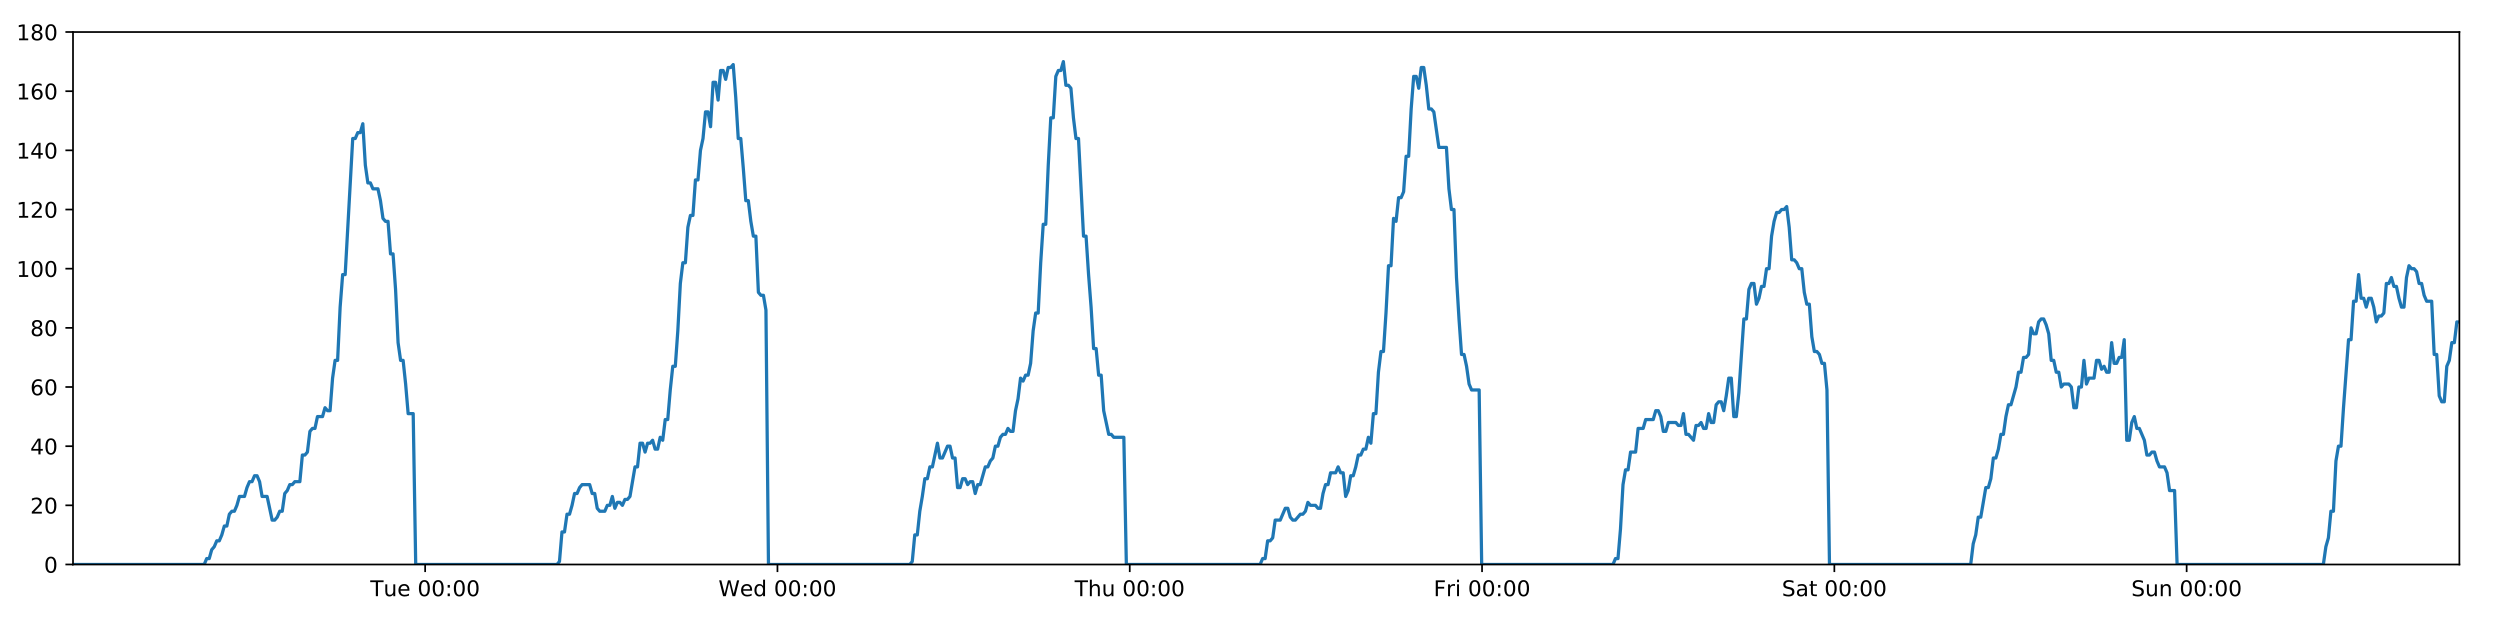
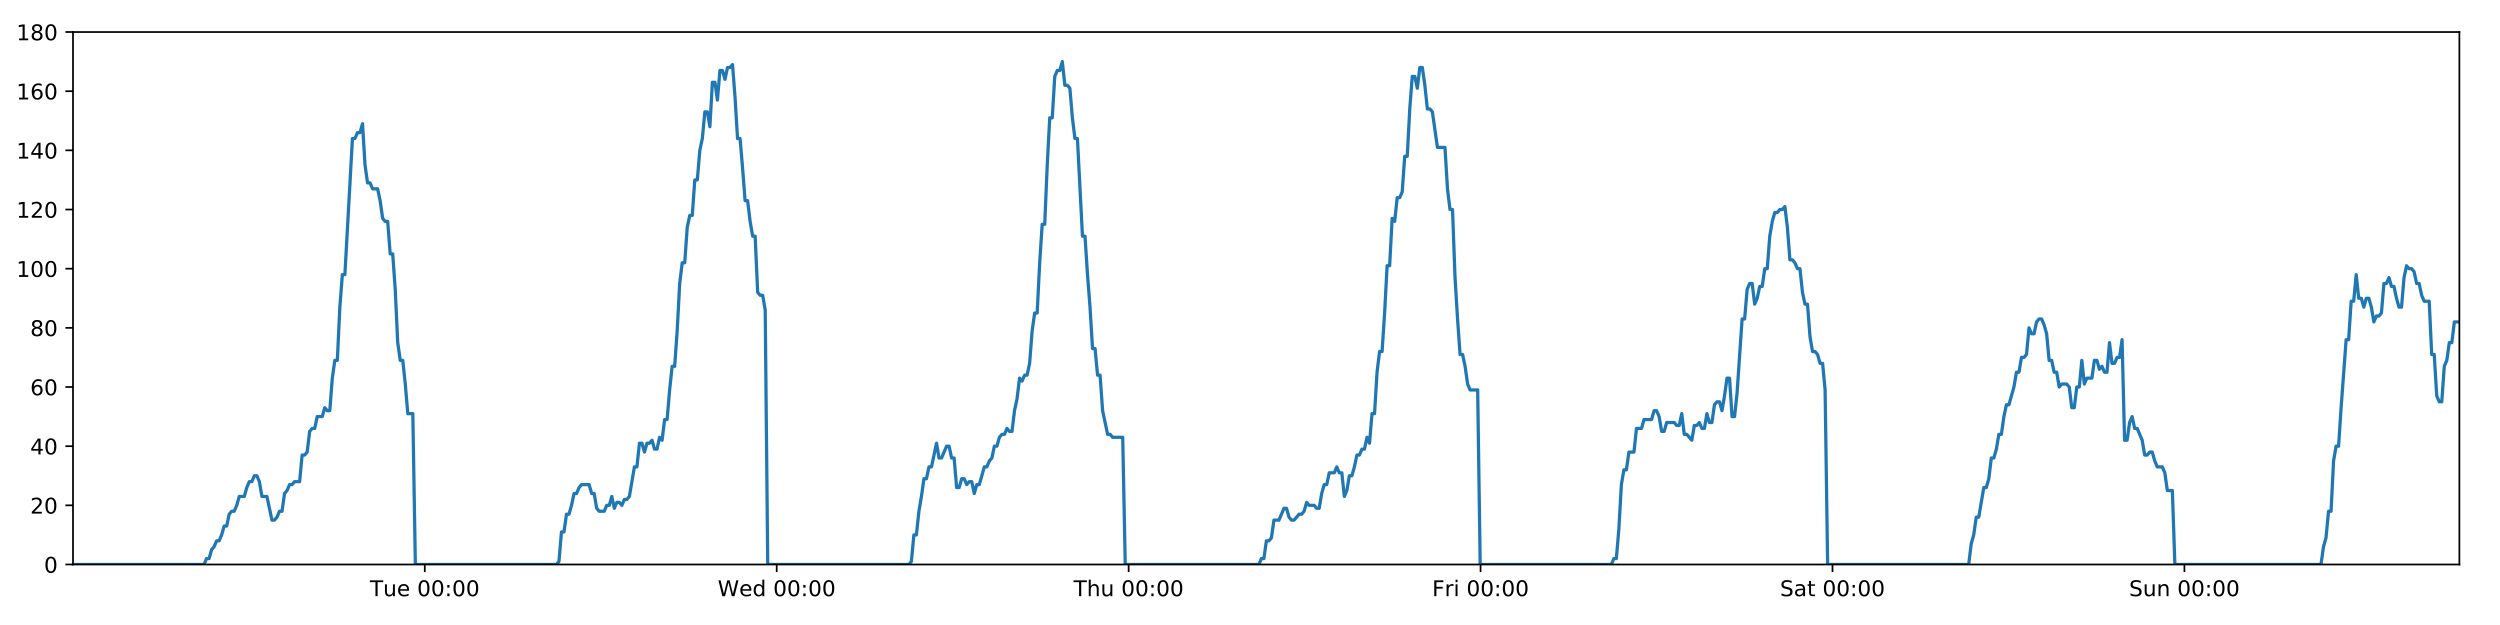
<svg xmlns="http://www.w3.org/2000/svg" xmlns:xlink="http://www.w3.org/1999/xlink" height="288pt" version="1.1" viewBox="0 0 1152 288" width="1152pt">
  <defs>
    <style type="text/css">
*{stroke-linecap:butt;stroke-linejoin:round;}
  </style>
  </defs>
  <g id="figure_1">
    <g id="patch_1">
      <path d="M 0 288  L 1152 288  L 1152 0  L 0 0  z " style="fill:#ffffff;" />
    </g>
    <g id="axes_1">
      <g id="patch_2">
        <path d="M 33.64 260.12  L 1133.28 260.12  L 1133.28 14.76  L 33.64 14.76  z " style="fill:#ffffff;" />
      </g>
      <g id="matplotlib.axis_1">
        <g id="xtick_1">
          <g id="line2d_1">
            <defs>
-               <path d="M 0 0  L 0 3.5  " id="mf21b390004" style="stroke:#000000;stroke-width:0.8;" />
-             </defs>
-             <g>
-               <use style="stroke:#000000;stroke-width:0.8;" x="195.907" xlink:href="#mf21b390004" y="260.12" />
+               <path d="M 0 0  L 0 3.5  " id="mde59608a68" style="stroke:#000000;stroke-width:0.8;" />
+             </defs>
+             <g>
+               <use style="stroke:#000000;stroke-width:0.8;" x="195.736" xlink:href="#mde59608a68" y="260.12" />
            </g>
          </g>
          <g id="text_1">
            <defs>
              <path d="M -0.297 72.906  L 61.375 72.906  L 61.375 64.594  L 35.5 64.594  L 35.5 0  L 25.594 0  L 25.594 64.594  L -0.297 64.594  z " id="DejaVuSans-84" />
              <path d="M 8.5 21.578  L 8.5 54.688  L 17.484 54.688  L 17.484 21.922  Q 17.484 14.156 20.5 10.266  Q 23.531 6.391 29.594 6.391  Q 36.859 6.391 41.078 11.031  Q 45.312 15.672 45.312 23.688  L 45.312 54.688  L 54.297 54.688  L 54.297 0  L 45.312 0  L 45.312 8.406  Q 42.047 3.422 37.719 1  Q 33.406 -1.422 27.688 -1.422  Q 18.266 -1.422 13.375 4.438  Q 8.5 10.297 8.5 21.578  z M 31.109 56  z " id="DejaVuSans-117" />
              <path d="M 56.203 29.594  L 56.203 25.203  L 14.891 25.203  Q 15.484 15.922 20.484 11.062  Q 25.484 6.203 34.422 6.203  Q 39.594 6.203 44.453 7.469  Q 49.312 8.734 54.109 11.281  L 54.109 2.781  Q 49.266 0.734 44.188 -0.344  Q 39.109 -1.422 33.891 -1.422  Q 20.797 -1.422 13.156 6.188  Q 5.516 13.812 5.516 26.812  Q 5.516 40.234 12.766 48.109  Q 20.016 56 32.328 56  Q 43.359 56 49.781 48.891  Q 56.203 41.797 56.203 29.594  z M 47.219 32.234  Q 47.125 39.594 43.094 43.984  Q 39.062 48.391 32.422 48.391  Q 24.906 48.391 20.391 44.141  Q 15.875 39.891 15.188 32.172  z " id="DejaVuSans-101" />
              <path id="DejaVuSans-32" />
              <path d="M 31.781 66.406  Q 24.172 66.406 20.328 58.906  Q 16.5 51.422 16.5 36.375  Q 16.5 21.391 20.328 13.891  Q 24.172 6.391 31.781 6.391  Q 39.453 6.391 43.281 13.891  Q 47.125 21.391 47.125 36.375  Q 47.125 51.422 43.281 58.906  Q 39.453 66.406 31.781 66.406  z M 31.781 74.219  Q 44.047 74.219 50.516 64.516  Q 56.984 54.828 56.984 36.375  Q 56.984 17.969 50.516 8.266  Q 44.047 -1.422 31.781 -1.422  Q 19.531 -1.422 13.062 8.266  Q 6.594 17.969 6.594 36.375  Q 6.594 54.828 13.062 64.516  Q 19.531 74.219 31.781 74.219  z " id="DejaVuSans-48" />
              <path d="M 11.719 12.406  L 22.016 12.406  L 22.016 0  L 11.719 0  z M 11.719 51.703  L 22.016 51.703  L 22.016 39.312  L 11.719 39.312  z " id="DejaVuSans-58" />
            </defs>
-             <g transform="translate(170.6215 274.7184)scale(0.1 -0.1)">
+             <g transform="translate(170.4505 274.7184)scale(0.1 -0.1)">
              <use xlink:href="#DejaVuSans-84" />
              <use x="60.85" xlink:href="#DejaVuSans-117" />
              <use x="124.229" xlink:href="#DejaVuSans-101" />
              <use x="185.752" xlink:href="#DejaVuSans-32" />
              <use x="217.539" xlink:href="#DejaVuSans-48" />
              <use x="281.162" xlink:href="#DejaVuSans-48" />
              <use x="344.785" xlink:href="#DejaVuSans-58" />
              <use x="378.477" xlink:href="#DejaVuSans-48" />
              <use x="442.1" xlink:href="#DejaVuSans-48" />
            </g>
          </g>
        </g>
        <g id="xtick_2">
          <g id="line2d_2">
            <g>
-               <use style="stroke:#000000;stroke-width:0.8;" x="358.248" xlink:href="#mf21b390004" y="260.12" />
+               <use style="stroke:#000000;stroke-width:0.8;" x="357.905" xlink:href="#mde59608a68" y="260.12" />
            </g>
          </g>
          <g id="text_2">
            <defs>
              <path d="M 3.328 72.906  L 13.281 72.906  L 28.609 11.281  L 43.891 72.906  L 54.984 72.906  L 70.312 11.281  L 85.594 72.906  L 95.609 72.906  L 77.297 0  L 64.891 0  L 49.516 63.281  L 33.984 0  L 21.578 0  z " id="DejaVuSans-87" />
              <path d="M 45.406 46.391  L 45.406 75.984  L 54.391 75.984  L 54.391 0  L 45.406 0  L 45.406 8.203  Q 42.578 3.328 38.25 0.953  Q 33.938 -1.422 27.875 -1.422  Q 17.969 -1.422 11.734 6.484  Q 5.516 14.406 5.516 27.297  Q 5.516 40.188 11.734 48.094  Q 17.969 56 27.875 56  Q 33.938 56 38.25 53.625  Q 42.578 51.266 45.406 46.391  z M 14.797 27.297  Q 14.797 17.391 18.875 11.75  Q 22.953 6.109 30.078 6.109  Q 37.203 6.109 41.297 11.75  Q 45.406 17.391 45.406 27.297  Q 45.406 37.203 41.297 42.844  Q 37.203 48.484 30.078 48.484  Q 22.953 48.484 18.875 42.844  Q 14.797 37.203 14.797 27.297  z " id="DejaVuSans-100" />
            </defs>
-             <g transform="translate(331.0586 274.7184)scale(0.1 -0.1)">
+             <g transform="translate(330.7164 274.7184)scale(0.1 -0.1)">
              <use xlink:href="#DejaVuSans-87" />
              <use x="98.799" xlink:href="#DejaVuSans-101" />
              <use x="160.322" xlink:href="#DejaVuSans-100" />
              <use x="223.799" xlink:href="#DejaVuSans-32" />
              <use x="255.586" xlink:href="#DejaVuSans-48" />
              <use x="319.209" xlink:href="#DejaVuSans-48" />
              <use x="382.832" xlink:href="#DejaVuSans-58" />
              <use x="416.523" xlink:href="#DejaVuSans-48" />
              <use x="480.146" xlink:href="#DejaVuSans-48" />
            </g>
          </g>
        </g>
        <g id="xtick_3">
          <g id="line2d_3">
            <g>
-               <use style="stroke:#000000;stroke-width:0.8;" x="520.588" xlink:href="#mf21b390004" y="260.12" />
+               <use style="stroke:#000000;stroke-width:0.8;" x="520.075" xlink:href="#mde59608a68" y="260.12" />
            </g>
          </g>
          <g id="text_3">
            <defs>
              <path d="M 54.891 33.016  L 54.891 0  L 45.906 0  L 45.906 32.719  Q 45.906 40.484 42.875 44.328  Q 39.844 48.188 33.797 48.188  Q 26.516 48.188 22.312 43.547  Q 18.109 38.922 18.109 30.906  L 18.109 0  L 9.078 0  L 9.078 75.984  L 18.109 75.984  L 18.109 46.188  Q 21.344 51.125 25.703 53.562  Q 30.078 56 35.797 56  Q 45.219 56 50.047 50.172  Q 54.891 44.344 54.891 33.016  z " id="DejaVuSans-104" />
            </defs>
-             <g transform="translate(495.1979 274.7184)scale(0.1 -0.1)">
+             <g transform="translate(494.6847 274.7184)scale(0.1 -0.1)">
              <use xlink:href="#DejaVuSans-84" />
              <use x="61.084" xlink:href="#DejaVuSans-104" />
              <use x="124.463" xlink:href="#DejaVuSans-117" />
              <use x="187.842" xlink:href="#DejaVuSans-32" />
              <use x="219.629" xlink:href="#DejaVuSans-48" />
              <use x="283.252" xlink:href="#DejaVuSans-48" />
              <use x="346.875" xlink:href="#DejaVuSans-58" />
              <use x="380.566" xlink:href="#DejaVuSans-48" />
              <use x="444.189" xlink:href="#DejaVuSans-48" />
            </g>
          </g>
        </g>
        <g id="xtick_4">
          <g id="line2d_4">
            <g>
-               <use style="stroke:#000000;stroke-width:0.8;" x="682.928" xlink:href="#mf21b390004" y="260.12" />
+               <use style="stroke:#000000;stroke-width:0.8;" x="682.244" xlink:href="#mde59608a68" y="260.12" />
            </g>
          </g>
          <g id="text_4">
            <defs>
              <path d="M 9.812 72.906  L 51.703 72.906  L 51.703 64.594  L 19.672 64.594  L 19.672 43.109  L 48.578 43.109  L 48.578 34.812  L 19.672 34.812  L 19.672 0  L 9.812 0  z " id="DejaVuSans-70" />
              <path d="M 41.109 46.297  Q 39.594 47.172 37.812 47.578  Q 36.031 48 33.891 48  Q 26.266 48 22.188 43.047  Q 18.109 38.094 18.109 28.812  L 18.109 0  L 9.078 0  L 9.078 54.688  L 18.109 54.688  L 18.109 46.188  Q 20.953 51.172 25.484 53.578  Q 30.031 56 36.531 56  Q 37.453 56 38.578 55.875  Q 39.703 55.766 41.062 55.516  z " id="DejaVuSans-114" />
              <path d="M 9.422 54.688  L 18.406 54.688  L 18.406 0  L 9.422 0  z M 9.422 75.984  L 18.406 75.984  L 18.406 64.594  L 9.422 64.594  z " id="DejaVuSans-105" />
            </defs>
-             <g transform="translate(660.6146 274.7184)scale(0.1 -0.1)">
+             <g transform="translate(659.9303 274.7184)scale(0.1 -0.1)">
              <use xlink:href="#DejaVuSans-70" />
              <use x="57.41" xlink:href="#DejaVuSans-114" />
              <use x="98.523" xlink:href="#DejaVuSans-105" />
              <use x="126.307" xlink:href="#DejaVuSans-32" />
              <use x="158.094" xlink:href="#DejaVuSans-48" />
              <use x="221.717" xlink:href="#DejaVuSans-48" />
              <use x="285.34" xlink:href="#DejaVuSans-58" />
              <use x="319.031" xlink:href="#DejaVuSans-48" />
              <use x="382.654" xlink:href="#DejaVuSans-48" />
            </g>
          </g>
        </g>
        <g id="xtick_5">
          <g id="line2d_5">
            <g>
-               <use style="stroke:#000000;stroke-width:0.8;" x="845.268" xlink:href="#mf21b390004" y="260.12" />
+               <use style="stroke:#000000;stroke-width:0.8;" x="844.413" xlink:href="#mde59608a68" y="260.12" />
            </g>
          </g>
          <g id="text_5">
            <defs>
              <path d="M 53.516 70.516  L 53.516 60.891  Q 47.906 63.578 42.922 64.891  Q 37.938 66.219 33.297 66.219  Q 25.25 66.219 20.875 63.094  Q 16.5 59.969 16.5 54.203  Q 16.5 49.359 19.406 46.891  Q 22.312 44.438 30.422 42.922  L 36.375 41.703  Q 47.406 39.594 52.656 34.297  Q 57.906 29 57.906 20.125  Q 57.906 9.516 50.797 4.047  Q 43.703 -1.422 29.984 -1.422  Q 24.812 -1.422 18.969 -0.25  Q 13.141 0.922 6.891 3.219  L 6.891 13.375  Q 12.891 10.016 18.656 8.297  Q 24.422 6.594 29.984 6.594  Q 38.422 6.594 43.016 9.906  Q 47.609 13.234 47.609 19.391  Q 47.609 24.75 44.312 27.781  Q 41.016 30.812 33.5 32.328  L 27.484 33.5  Q 16.453 35.688 11.516 40.375  Q 6.594 45.062 6.594 53.422  Q 6.594 63.094 13.406 68.656  Q 20.219 74.219 32.172 74.219  Q 37.312 74.219 42.625 73.281  Q 47.953 72.359 53.516 70.516  z " id="DejaVuSans-83" />
              <path d="M 34.281 27.484  Q 23.391 27.484 19.188 25  Q 14.984 22.516 14.984 16.5  Q 14.984 11.719 18.141 8.906  Q 21.297 6.109 26.703 6.109  Q 34.188 6.109 38.703 11.406  Q 43.219 16.703 43.219 25.484  L 43.219 27.484  z M 52.203 31.203  L 52.203 0  L 43.219 0  L 43.219 8.297  Q 40.141 3.328 35.547 0.953  Q 30.953 -1.422 24.312 -1.422  Q 15.922 -1.422 10.953 3.297  Q 6 8.016 6 15.922  Q 6 25.141 12.172 29.828  Q 18.359 34.516 30.609 34.516  L 43.219 34.516  L 43.219 35.406  Q 43.219 41.609 39.141 45  Q 35.062 48.391 27.688 48.391  Q 23 48.391 18.547 47.266  Q 14.109 46.141 10.016 43.891  L 10.016 52.203  Q 14.938 54.109 19.578 55.047  Q 24.219 56 28.609 56  Q 40.484 56 46.344 49.844  Q 52.203 43.703 52.203 31.203  z " id="DejaVuSans-97" />
              <path d="M 18.312 70.219  L 18.312 54.688  L 36.812 54.688  L 36.812 47.703  L 18.312 47.703  L 18.312 18.016  Q 18.312 11.328 20.141 9.422  Q 21.969 7.516 27.594 7.516  L 36.812 7.516  L 36.812 0  L 27.594 0  Q 17.188 0 13.234 3.875  Q 9.281 7.766 9.281 18.016  L 9.281 47.703  L 2.688 47.703  L 2.688 54.688  L 9.281 54.688  L 9.281 70.219  z " id="DejaVuSans-116" />
            </defs>
-             <g transform="translate(821.0712 274.7184)scale(0.1 -0.1)">
+             <g transform="translate(820.2157 274.7184)scale(0.1 -0.1)">
              <use xlink:href="#DejaVuSans-83" />
              <use x="63.477" xlink:href="#DejaVuSans-97" />
              <use x="124.756" xlink:href="#DejaVuSans-116" />
              <use x="163.965" xlink:href="#DejaVuSans-32" />
              <use x="195.752" xlink:href="#DejaVuSans-48" />
              <use x="259.375" xlink:href="#DejaVuSans-48" />
              <use x="322.998" xlink:href="#DejaVuSans-58" />
              <use x="356.689" xlink:href="#DejaVuSans-48" />
              <use x="420.312" xlink:href="#DejaVuSans-48" />
            </g>
          </g>
        </g>
        <g id="xtick_6">
          <g id="line2d_6">
            <g>
-               <use style="stroke:#000000;stroke-width:0.8;" x="1007.608" xlink:href="#mf21b390004" y="260.12" />
+               <use style="stroke:#000000;stroke-width:0.8;" x="1006.582" xlink:href="#mde59608a68" y="260.12" />
            </g>
          </g>
          <g id="text_6">
            <defs>
              <path d="M 54.891 33.016  L 54.891 0  L 45.906 0  L 45.906 32.719  Q 45.906 40.484 42.875 44.328  Q 39.844 48.188 33.797 48.188  Q 26.516 48.188 22.312 43.547  Q 18.109 38.922 18.109 30.906  L 18.109 0  L 9.078 0  L 9.078 54.688  L 18.109 54.688  L 18.109 46.188  Q 21.344 51.125 25.703 53.562  Q 30.078 56 35.797 56  Q 45.219 56 50.047 50.172  Q 54.891 44.344 54.891 33.016  z " id="DejaVuSans-110" />
            </defs>
-             <g transform="translate(982.0981 274.7184)scale(0.1 -0.1)">
+             <g transform="translate(981.0715 274.7184)scale(0.1 -0.1)">
              <use xlink:href="#DejaVuSans-83" />
              <use x="63.477" xlink:href="#DejaVuSans-117" />
              <use x="126.855" xlink:href="#DejaVuSans-110" />
              <use x="190.234" xlink:href="#DejaVuSans-32" />
              <use x="222.021" xlink:href="#DejaVuSans-48" />
              <use x="285.645" xlink:href="#DejaVuSans-48" />
              <use x="349.268" xlink:href="#DejaVuSans-58" />
              <use x="382.959" xlink:href="#DejaVuSans-48" />
              <use x="446.582" xlink:href="#DejaVuSans-48" />
            </g>
          </g>
        </g>
      </g>
      <g id="matplotlib.axis_2">
        <g id="ytick_1">
          <g id="line2d_7">
            <defs>
-               <path d="M 0 0  L -3.5 0  " id="md5aba86f00" style="stroke:#000000;stroke-width:0.8;" />
-             </defs>
-             <g>
-               <use style="stroke:#000000;stroke-width:0.8;" x="33.64" xlink:href="#md5aba86f00" y="260.12" />
+               <path d="M 0 0  L -3.5 0  " id="m0de45f378f" style="stroke:#000000;stroke-width:0.8;" />
+             </defs>
+             <g>
+               <use style="stroke:#000000;stroke-width:0.8;" x="33.64" xlink:href="#m0de45f378f" y="260.12" />
            </g>
          </g>
          <g id="text_7">
            <g transform="translate(20.2775 263.9192)scale(0.1 -0.1)">
              <use xlink:href="#DejaVuSans-48" />
            </g>
          </g>
        </g>
        <g id="ytick_2">
          <g id="line2d_8">
            <g>
-               <use style="stroke:#000000;stroke-width:0.8;" x="33.64" xlink:href="#md5aba86f00" y="232.858" />
+               <use style="stroke:#000000;stroke-width:0.8;" x="33.64" xlink:href="#m0de45f378f" y="232.858" />
            </g>
          </g>
          <g id="text_8">
            <defs>
              <path d="M 19.188 8.297  L 53.609 8.297  L 53.609 0  L 7.328 0  L 7.328 8.297  Q 12.938 14.109 22.625 23.891  Q 32.328 33.688 34.812 36.531  Q 39.547 41.844 41.422 45.531  Q 43.312 49.219 43.312 52.781  Q 43.312 58.594 39.234 62.25  Q 35.156 65.922 28.609 65.922  Q 23.969 65.922 18.812 64.312  Q 13.672 62.703 7.812 59.422  L 7.812 69.391  Q 13.766 71.781 18.938 73  Q 24.125 74.219 28.422 74.219  Q 39.75 74.219 46.484 68.547  Q 53.219 62.891 53.219 53.422  Q 53.219 48.922 51.531 44.891  Q 49.859 40.875 45.406 35.406  Q 44.188 33.984 37.641 27.219  Q 31.109 20.453 19.188 8.297  z " id="DejaVuSans-50" />
            </defs>
            <g transform="translate(13.915 236.657)scale(0.1 -0.1)">
              <use xlink:href="#DejaVuSans-50" />
              <use x="63.623" xlink:href="#DejaVuSans-48" />
            </g>
          </g>
        </g>
        <g id="ytick_3">
          <g id="line2d_9">
            <g>
-               <use style="stroke:#000000;stroke-width:0.8;" x="33.64" xlink:href="#md5aba86f00" y="205.596" />
+               <use style="stroke:#000000;stroke-width:0.8;" x="33.64" xlink:href="#m0de45f378f" y="205.596" />
            </g>
          </g>
          <g id="text_9">
            <defs>
              <path d="M 37.797 64.312  L 12.891 25.391  L 37.797 25.391  z M 35.203 72.906  L 47.609 72.906  L 47.609 25.391  L 58.016 25.391  L 58.016 17.188  L 47.609 17.188  L 47.609 0  L 37.797 0  L 37.797 17.188  L 4.891 17.188  L 4.891 26.703  z " id="DejaVuSans-52" />
            </defs>
            <g transform="translate(13.915 209.3948)scale(0.1 -0.1)">
              <use xlink:href="#DejaVuSans-52" />
              <use x="63.623" xlink:href="#DejaVuSans-48" />
            </g>
          </g>
        </g>
        <g id="ytick_4">
          <g id="line2d_10">
            <g>
-               <use style="stroke:#000000;stroke-width:0.8;" x="33.64" xlink:href="#md5aba86f00" y="178.333" />
+               <use style="stroke:#000000;stroke-width:0.8;" x="33.64" xlink:href="#m0de45f378f" y="178.333" />
            </g>
          </g>
          <g id="text_10">
            <defs>
              <path d="M 33.016 40.375  Q 26.375 40.375 22.484 35.828  Q 18.609 31.297 18.609 23.391  Q 18.609 15.531 22.484 10.953  Q 26.375 6.391 33.016 6.391  Q 39.656 6.391 43.531 10.953  Q 47.406 15.531 47.406 23.391  Q 47.406 31.297 43.531 35.828  Q 39.656 40.375 33.016 40.375  z M 52.594 71.297  L 52.594 62.312  Q 48.875 64.062 45.094 64.984  Q 41.312 65.922 37.594 65.922  Q 27.828 65.922 22.672 59.328  Q 17.531 52.734 16.797 39.406  Q 19.672 43.656 24.016 45.922  Q 28.375 48.188 33.594 48.188  Q 44.578 48.188 50.953 41.516  Q 57.328 34.859 57.328 23.391  Q 57.328 12.156 50.688 5.359  Q 44.047 -1.422 33.016 -1.422  Q 20.359 -1.422 13.672 8.266  Q 6.984 17.969 6.984 36.375  Q 6.984 53.656 15.188 63.938  Q 23.391 74.219 37.203 74.219  Q 40.922 74.219 44.703 73.484  Q 48.484 72.75 52.594 71.297  z " id="DejaVuSans-54" />
            </defs>
            <g transform="translate(13.915 182.1326)scale(0.1 -0.1)">
              <use xlink:href="#DejaVuSans-54" />
              <use x="63.623" xlink:href="#DejaVuSans-48" />
            </g>
          </g>
        </g>
        <g id="ytick_5">
          <g id="line2d_11">
            <g>
-               <use style="stroke:#000000;stroke-width:0.8;" x="33.64" xlink:href="#md5aba86f00" y="151.071" />
+               <use style="stroke:#000000;stroke-width:0.8;" x="33.64" xlink:href="#m0de45f378f" y="151.071" />
            </g>
          </g>
          <g id="text_11">
            <defs>
              <path d="M 31.781 34.625  Q 24.75 34.625 20.719 30.859  Q 16.703 27.094 16.703 20.516  Q 16.703 13.922 20.719 10.156  Q 24.75 6.391 31.781 6.391  Q 38.812 6.391 42.859 10.172  Q 46.922 13.969 46.922 20.516  Q 46.922 27.094 42.891 30.859  Q 38.875 34.625 31.781 34.625  z M 21.922 38.812  Q 15.578 40.375 12.031 44.719  Q 8.5 49.078 8.5 55.328  Q 8.5 64.062 14.719 69.141  Q 20.953 74.219 31.781 74.219  Q 42.672 74.219 48.875 69.141  Q 55.078 64.062 55.078 55.328  Q 55.078 49.078 51.531 44.719  Q 48 40.375 41.703 38.812  Q 48.828 37.156 52.797 32.312  Q 56.781 27.484 56.781 20.516  Q 56.781 9.906 50.312 4.234  Q 43.844 -1.422 31.781 -1.422  Q 19.734 -1.422 13.25 4.234  Q 6.781 9.906 6.781 20.516  Q 6.781 27.484 10.781 32.312  Q 14.797 37.156 21.922 38.812  z M 18.312 54.391  Q 18.312 48.734 21.844 45.562  Q 25.391 42.391 31.781 42.391  Q 38.141 42.391 41.719 45.562  Q 45.312 48.734 45.312 54.391  Q 45.312 60.062 41.719 63.234  Q 38.141 66.406 31.781 66.406  Q 25.391 66.406 21.844 63.234  Q 18.312 60.062 18.312 54.391  z " id="DejaVuSans-56" />
            </defs>
            <g transform="translate(13.915 154.8703)scale(0.1 -0.1)">
              <use xlink:href="#DejaVuSans-56" />
              <use x="63.623" xlink:href="#DejaVuSans-48" />
            </g>
          </g>
        </g>
        <g id="ytick_6">
          <g id="line2d_12">
            <g>
-               <use style="stroke:#000000;stroke-width:0.8;" x="33.64" xlink:href="#md5aba86f00" y="123.809" />
+               <use style="stroke:#000000;stroke-width:0.8;" x="33.64" xlink:href="#m0de45f378f" y="123.809" />
            </g>
          </g>
          <g id="text_12">
            <defs>
              <path d="M 12.406 8.297  L 28.516 8.297  L 28.516 63.922  L 10.984 60.406  L 10.984 69.391  L 28.422 72.906  L 38.281 72.906  L 38.281 8.297  L 54.391 8.297  L 54.391 0  L 12.406 0  z " id="DejaVuSans-49" />
            </defs>
            <g transform="translate(7.5525 127.6081)scale(0.1 -0.1)">
              <use xlink:href="#DejaVuSans-49" />
              <use x="63.623" xlink:href="#DejaVuSans-48" />
              <use x="127.246" xlink:href="#DejaVuSans-48" />
            </g>
          </g>
        </g>
        <g id="ytick_7">
          <g id="line2d_13">
            <g>
-               <use style="stroke:#000000;stroke-width:0.8;" x="33.64" xlink:href="#md5aba86f00" y="96.547" />
+               <use style="stroke:#000000;stroke-width:0.8;" x="33.64" xlink:href="#m0de45f378f" y="96.547" />
            </g>
          </g>
          <g id="text_13">
            <g transform="translate(7.5525 100.3459)scale(0.1 -0.1)">
              <use xlink:href="#DejaVuSans-49" />
              <use x="63.623" xlink:href="#DejaVuSans-50" />
              <use x="127.246" xlink:href="#DejaVuSans-48" />
            </g>
          </g>
        </g>
        <g id="ytick_8">
          <g id="line2d_14">
            <g>
-               <use style="stroke:#000000;stroke-width:0.8;" x="33.64" xlink:href="#md5aba86f00" y="69.284" />
+               <use style="stroke:#000000;stroke-width:0.8;" x="33.64" xlink:href="#m0de45f378f" y="69.284" />
            </g>
          </g>
          <g id="text_14">
            <g transform="translate(7.5525 73.08366)scale(0.1 -0.1)">
              <use xlink:href="#DejaVuSans-49" />
              <use x="63.623" xlink:href="#DejaVuSans-52" />
              <use x="127.246" xlink:href="#DejaVuSans-48" />
            </g>
          </g>
        </g>
        <g id="ytick_9">
          <g id="line2d_15">
            <g>
-               <use style="stroke:#000000;stroke-width:0.8;" x="33.64" xlink:href="#md5aba86f00" y="42.022" />
+               <use style="stroke:#000000;stroke-width:0.8;" x="33.64" xlink:href="#m0de45f378f" y="42.022" />
            </g>
          </g>
          <g id="text_15">
            <g transform="translate(7.5525 45.82144)scale(0.1 -0.1)">
              <use xlink:href="#DejaVuSans-49" />
              <use x="63.623" xlink:href="#DejaVuSans-54" />
              <use x="127.246" xlink:href="#DejaVuSans-48" />
            </g>
          </g>
        </g>
        <g id="ytick_10">
          <g id="line2d_16">
            <g>
-               <use style="stroke:#000000;stroke-width:0.8;" x="33.64" xlink:href="#md5aba86f00" y="14.76" />
+               <use style="stroke:#000000;stroke-width:0.8;" x="33.64" xlink:href="#m0de45f378f" y="14.76" />
            </g>
          </g>
          <g id="text_16">
            <g transform="translate(7.5525 18.55922)scale(0.1 -0.1)">
              <use xlink:href="#DejaVuSans-49" />
              <use x="63.623" xlink:href="#DejaVuSans-56" />
              <use x="127.246" xlink:href="#DejaVuSans-48" />
            </g>
          </g>
        </g>
      </g>
      <g id="line2d_17">
-         <path clip-path="url(#p7a9c306d79)" d="M 33.64 260.12  L 94.099 260.12  L 95.239 257.394  L 96.402 257.394  L 97.562 253.304  L 98.721 251.941  L 99.882 249.215  L 101.043 249.215  L 102.205 246.489  L 103.365 242.4  L 104.524 242.4  L 105.685 236.947  L 106.846 235.584  L 108.007 235.584  L 109.169 232.858  L 110.328 228.768  L 112.648 228.768  L 113.808 224.679  L 114.968 221.953  L 116.129 221.953  L 117.291 219.227  L 118.452 219.227  L 119.613 221.953  L 120.772 228.768  L 123.09 228.768  L 125.409 239.673  L 126.572 239.673  L 127.733 238.31  L 128.895 235.584  L 130.054 235.584  L 131.213 227.405  L 132.371 226.042  L 133.531 223.316  L 134.69 223.316  L 135.852 221.953  L 138.171 221.953  L 139.332 209.685  L 140.491 209.685  L 141.651 208.322  L 142.811 198.78  L 143.973 197.417  L 145.132 197.417  L 146.292 191.964  L 148.611 191.964  L 149.773 187.875  L 150.932 189.238  L 152.091 189.238  L 153.25 174.244  L 154.41 166.065  L 155.571 166.065  L 156.732 141.529  L 157.894 126.535  L 159.055 126.535  L 162.539 63.832  L 163.701 63.832  L 164.863 61.106  L 166.024 61.106  L 167.186 57.016  L 168.349 76.1  L 169.511 84.279  L 170.673 84.279  L 171.833 87.005  L 174.152 87.005  L 175.312 92.457  L 176.471 100.636  L 177.633 101.999  L 178.794 101.999  L 179.954 116.993  L 181.114 116.993  L 182.274 133.351  L 183.434 157.887  L 184.594 166.065  L 185.755 166.065  L 186.914 176.97  L 188.074 190.601  L 190.397 190.601  L 191.557 260.12  L 256.656 260.12  L 257.797 258.757  L 258.957 245.126  L 260.116 245.126  L 261.275 236.947  L 262.437 236.947  L 263.597 232.858  L 264.756 227.405  L 265.915 227.405  L 267.076 224.679  L 268.237 223.316  L 271.72 223.316  L 272.879 227.405  L 274.041 227.405  L 275.205 234.221  L 276.365 235.584  L 278.687 235.584  L 279.849 232.858  L 281.01 232.858  L 282.169 228.768  L 283.328 234.221  L 284.487 231.495  L 285.65 231.495  L 286.809 232.858  L 287.968 230.132  L 289.128 230.132  L 290.287 228.768  L 292.607 215.137  L 293.767 215.137  L 294.927 204.232  L 296.086 204.232  L 297.247 208.322  L 298.406 204.232  L 299.565 204.232  L 300.724 202.869  L 301.883 206.959  L 303.044 206.959  L 304.213 201.506  L 305.374 202.869  L 306.533 193.328  L 307.693 193.328  L 308.853 179.696  L 310.015 168.792  L 311.176 168.792  L 312.338 152.434  L 313.5 130.624  L 314.659 121.083  L 315.82 121.083  L 316.979 104.725  L 318.139 99.273  L 319.299 99.273  L 320.459 82.916  L 321.621 82.916  L 322.78 69.284  L 323.941 63.832  L 325.101 51.564  L 326.261 51.564  L 327.421 58.38  L 328.581 37.933  L 329.742 37.933  L 330.902 46.112  L 332.062 32.48  L 333.222 32.48  L 334.382 36.57  L 335.541 31.117  L 336.701 31.117  L 337.862 29.754  L 339.023 44.748  L 340.183 63.832  L 341.344 63.832  L 342.504 77.463  L 343.666 92.457  L 344.825 92.457  L 345.985 101.999  L 347.145 108.815  L 348.305 108.815  L 349.466 134.714  L 350.626 136.077  L 351.786 136.077  L 352.946 142.892  L 354.106 260.12  L 419.205 260.12  L 420.364 258.757  L 421.524 246.489  L 422.685 246.489  L 423.844 235.584  L 425.004 228.768  L 426.164 220.59  L 427.323 220.59  L 428.484 215.137  L 429.645 215.137  L 431.966 204.232  L 433.128 211.048  L 434.288 211.048  L 436.609 205.596  L 437.769 205.596  L 438.929 211.048  L 440.089 211.048  L 441.251 224.679  L 442.41 224.679  L 443.57 220.59  L 444.73 220.59  L 445.894 223.316  L 447.054 221.953  L 448.216 221.953  L 449.377 227.405  L 450.537 223.316  L 451.697 223.316  L 454.02 215.137  L 455.182 215.137  L 456.343 212.411  L 457.504 211.048  L 458.664 205.596  L 459.824 205.596  L 460.984 201.506  L 462.144 200.143  L 463.304 200.143  L 464.464 197.417  L 465.625 198.78  L 466.785 198.78  L 467.945 189.238  L 469.105 183.786  L 470.266 174.244  L 471.425 175.607  L 472.589 172.881  L 473.75 172.881  L 474.911 167.428  L 476.075 152.434  L 477.234 144.256  L 478.393 144.256  L 479.553 121.083  L 480.714 103.362  L 481.875 103.362  L 483.037 76.1  L 484.197 54.29  L 485.356 54.29  L 486.515 35.207  L 487.678 32.48  L 488.837 32.48  L 489.997 28.391  L 491.158 39.296  L 492.32 39.296  L 493.479 40.659  L 494.641 54.29  L 495.806 63.832  L 496.967 63.832  L 499.29 108.815  L 500.452 108.815  L 501.614 126.535  L 502.775 141.529  L 503.935 160.613  L 505.096 160.613  L 506.255 172.881  L 507.416 172.881  L 508.578 189.238  L 510.899 200.143  L 512.06 200.143  L 513.221 201.506  L 517.861 201.506  L 519.022 260.12  L 580.67 260.12  L 581.811 257.394  L 582.97 257.394  L 584.132 249.215  L 585.291 249.215  L 586.45 247.852  L 587.609 239.673  L 589.928 239.673  L 592.249 234.221  L 593.409 234.221  L 594.568 238.31  L 595.728 239.673  L 596.887 239.673  L 599.206 236.947  L 600.365 236.947  L 601.525 235.584  L 602.684 231.495  L 603.843 232.858  L 606.165 232.858  L 607.324 234.221  L 608.485 234.221  L 609.643 227.405  L 610.803 223.316  L 611.963 223.316  L 613.124 217.864  L 615.444 217.864  L 616.603 215.137  L 617.764 217.864  L 618.926 217.864  L 620.086 228.768  L 621.248 226.042  L 622.409 219.227  L 623.569 219.227  L 624.729 215.137  L 625.891 209.685  L 627.052 209.685  L 628.211 206.959  L 629.375 206.959  L 630.537 201.506  L 631.696 204.232  L 632.858 190.601  L 634.018 190.601  L 635.178 171.518  L 636.339 161.976  L 637.5 161.976  L 638.662 144.256  L 639.822 122.446  L 640.984 122.446  L 642.144 100.636  L 643.304 101.999  L 644.464 91.094  L 645.626 91.094  L 646.785 88.368  L 647.945 72.011  L 649.106 72.011  L 650.266 50.201  L 651.426 35.207  L 652.587 35.207  L 653.747 40.659  L 654.907 31.117  L 656.067 31.117  L 657.228 39.296  L 658.389 50.201  L 659.548 50.201  L 660.708 51.564  L 663.029 67.921  L 666.509 67.921  L 667.669 87.005  L 668.83 96.547  L 669.991 96.547  L 671.151 127.898  L 672.311 146.982  L 673.472 163.339  L 674.632 163.339  L 675.792 168.792  L 676.953 176.97  L 678.114 179.696  L 681.594 179.696  L 682.754 260.12  L 743.261 260.12  L 744.402 257.394  L 745.561 257.394  L 746.72 243.763  L 747.88 223.316  L 749.042 216.5  L 750.201 216.5  L 751.362 208.322  L 753.684 208.322  L 754.845 197.417  L 757.169 197.417  L 758.331 193.328  L 761.811 193.328  L 762.972 189.238  L 764.132 189.238  L 765.293 191.964  L 766.453 198.78  L 767.613 198.78  L 768.773 194.691  L 772.253 194.691  L 773.412 196.054  L 774.572 196.054  L 775.733 190.601  L 776.892 200.143  L 778.052 200.143  L 780.371 202.869  L 781.53 196.054  L 782.69 196.054  L 783.85 194.691  L 785.01 197.417  L 786.171 197.417  L 787.333 190.601  L 788.493 194.691  L 789.654 194.691  L 790.814 186.512  L 791.974 185.149  L 793.133 185.149  L 794.293 189.238  L 795.454 182.423  L 796.614 174.244  L 797.773 174.244  L 798.933 191.964  L 800.093 191.964  L 801.253 181.06  L 803.574 146.982  L 804.736 146.982  L 805.896 133.351  L 807.056 130.624  L 808.216 130.624  L 809.375 140.166  L 810.535 137.44  L 811.696 131.988  L 812.856 131.988  L 814.016 123.809  L 815.178 123.809  L 816.339 108.815  L 817.5 101.999  L 818.659 97.91  L 819.822 97.91  L 820.982 96.547  L 822.141 96.547  L 823.3 95.184  L 824.46 104.725  L 825.62 119.72  L 826.779 119.72  L 827.939 121.083  L 829.098 123.809  L 830.257 123.809  L 831.416 134.714  L 832.575 140.166  L 833.735 140.166  L 834.894 155.16  L 836.053 161.976  L 837.216 161.976  L 838.375 163.339  L 839.537 167.428  L 840.699 167.428  L 841.861 179.696  L 843.023 260.12  L 908.096 260.12  L 909.255 250.578  L 910.414 246.489  L 911.576 238.31  L 912.737 238.31  L 915.055 224.679  L 916.216 224.679  L 917.375 220.59  L 918.534 211.048  L 919.694 211.048  L 920.853 206.959  L 922.012 200.143  L 923.17 200.143  L 924.329 191.964  L 925.488 186.512  L 926.646 186.512  L 928.965 178.333  L 930.124 171.518  L 931.283 171.518  L 932.444 164.702  L 933.602 164.702  L 934.763 163.339  L 935.923 151.071  L 937.084 153.797  L 938.243 153.797  L 939.402 148.345  L 940.563 146.982  L 941.725 146.982  L 942.884 149.708  L 944.045 153.797  L 945.204 166.065  L 946.363 166.065  L 947.522 171.518  L 948.682 171.518  L 949.841 178.333  L 951.001 176.97  L 953.321 176.97  L 954.48 178.333  L 955.641 187.875  L 956.801 187.875  L 957.959 178.333  L 959.119 178.333  L 960.28 166.065  L 961.44 176.97  L 962.6 174.244  L 964.92 174.244  L 966.078 166.065  L 967.239 166.065  L 968.401 170.155  L 969.561 168.792  L 970.722 171.518  L 971.883 171.518  L 973.044 157.887  L 974.202 167.428  L 975.363 167.428  L 976.522 164.702  L 977.683 164.702  L 978.843 156.524  L 980.002 202.869  L 981.164 202.869  L 982.324 194.691  L 983.485 191.964  L 984.646 197.417  L 985.807 197.417  L 988.126 202.869  L 989.287 209.685  L 990.446 209.685  L 991.607 208.322  L 992.766 208.322  L 993.927 212.411  L 995.087 215.137  L 997.408 215.137  L 998.567 217.864  L 999.729 226.042  L 1002.045 226.042  L 1003.205 260.12  L 1070.598 260.12  L 1071.76 251.941  L 1072.922 247.852  L 1074.083 235.584  L 1075.245 235.584  L 1076.405 212.411  L 1077.563 205.596  L 1078.722 205.596  L 1079.882 187.875  L 1082.203 156.524  L 1083.365 156.524  L 1084.526 138.803  L 1085.687 138.803  L 1086.846 126.535  L 1088.008 137.44  L 1089.196 137.44  L 1090.357 141.529  L 1091.516 137.44  L 1092.675 137.44  L 1093.834 141.529  L 1094.996 148.345  L 1096.155 145.619  L 1097.317 145.619  L 1098.476 144.256  L 1099.636 130.624  L 1100.795 130.624  L 1101.954 127.898  L 1103.113 131.988  L 1104.275 131.988  L 1105.434 137.44  L 1106.593 141.529  L 1107.752 141.529  L 1108.911 127.898  L 1110.07 122.446  L 1111.229 123.809  L 1112.391 123.809  L 1113.553 125.172  L 1114.714 130.624  L 1115.875 130.624  L 1117.037 136.077  L 1118.197 138.803  L 1120.516 138.803  L 1121.676 163.339  L 1122.836 163.339  L 1123.998 182.423  L 1125.157 185.149  L 1126.318 185.149  L 1127.48 168.792  L 1128.64 166.065  L 1129.799 157.887  L 1130.96 157.887  L 1132.121 148.345  L 1133.28 148.345  L 1133.28 148.345  " style="fill:none;stroke:#1f77b4;stroke-linecap:square;stroke-width:1.5;" />
+         <path clip-path="url(#p3ab7c08fa9)" d="M 33.64 260.12  L 94.035 260.12  L 95.175 257.394  L 96.336 257.394  L 97.494 253.304  L 98.652 251.941  L 99.813 249.215  L 100.972 249.215  L 102.132 246.489  L 103.291 242.4  L 104.45 242.4  L 105.609 236.947  L 106.769 235.584  L 107.929 235.584  L 109.089 232.858  L 110.247 228.768  L 112.565 228.768  L 113.723 224.679  L 114.882 221.953  L 116.042 221.953  L 117.203 219.227  L 118.363 219.227  L 119.523 221.953  L 120.681 228.768  L 122.996 228.768  L 125.312 239.673  L 126.474 239.673  L 127.633 238.31  L 128.794 235.584  L 129.952 235.584  L 131.11 227.405  L 132.267 226.042  L 133.426 223.316  L 134.584 223.316  L 135.744 221.953  L 138.06 221.953  L 139.221 209.685  L 140.378 209.685  L 141.537 208.322  L 142.696 198.78  L 143.857 197.417  L 145.015 197.417  L 146.173 191.964  L 148.49 191.964  L 149.65 187.875  L 150.808 189.238  L 151.966 189.238  L 153.124 174.244  L 154.283 166.065  L 155.442 166.065  L 156.602 141.529  L 157.763 126.535  L 158.923 126.535  L 162.403 63.832  L 163.564 63.832  L 164.724 61.106  L 165.884 61.106  L 167.045 57.016  L 168.207 76.1  L 169.368 84.279  L 170.528 84.279  L 171.687 87.005  L 174.004 87.005  L 175.163 92.457  L 176.321 100.636  L 177.481 101.999  L 178.641 101.999  L 179.8 116.993  L 180.958 116.993  L 182.117 133.351  L 183.276 157.887  L 184.435 166.065  L 185.594 166.065  L 186.753 176.97  L 187.912 190.601  L 190.231 190.601  L 191.39 260.12  L 256.421 260.12  L 257.56 258.757  L 258.719 245.126  L 259.877 245.126  L 261.035 236.947  L 262.196 236.947  L 263.354 232.858  L 264.512 227.405  L 265.67 227.405  L 266.83 224.679  L 267.99 223.316  L 271.469 223.316  L 272.627 227.405  L 273.788 227.405  L 274.951 234.221  L 276.109 235.584  L 278.429 235.584  L 279.59 232.858  L 280.749 232.858  L 281.907 228.768  L 283.065 234.221  L 284.223 231.495  L 285.384 231.495  L 286.542 232.858  L 287.7 230.132  L 288.858 230.132  L 290.016 228.768  L 292.334 215.137  L 293.493 215.137  L 294.652 204.232  L 295.81 204.232  L 296.969 208.322  L 298.127 204.232  L 299.284 204.232  L 300.442 202.869  L 301.6 206.959  L 302.76 206.959  L 303.927 201.506  L 305.087 202.869  L 306.245 193.328  L 307.404 193.328  L 308.563 179.696  L 309.724 168.792  L 310.883 168.792  L 312.044 152.434  L 313.205 130.624  L 314.363 121.083  L 315.522 121.083  L 316.681 104.725  L 317.839 99.273  L 318.998 99.273  L 320.157 82.916  L 321.317 82.916  L 322.475 69.284  L 323.635 63.832  L 324.794 51.564  L 325.953 51.564  L 327.111 58.38  L 328.27 37.933  L 329.43 37.933  L 330.588 46.112  L 331.747 32.48  L 332.906 32.48  L 334.065 36.57  L 335.223 31.117  L 336.382 31.117  L 337.541 29.754  L 338.701 44.748  L 339.86 63.832  L 341.019 63.832  L 342.178 77.463  L 343.339 92.457  L 344.497 92.457  L 345.656 101.999  L 346.815 108.815  L 347.973 108.815  L 349.133 134.714  L 350.292 136.077  L 351.45 136.077  L 352.61 142.892  L 353.768 260.12  L 418.798 260.12  L 419.957 258.757  L 421.115 246.489  L 422.275 246.489  L 423.433 235.584  L 424.591 228.768  L 425.75 220.59  L 426.908 220.59  L 428.067 215.137  L 429.228 215.137  L 431.546 204.232  L 432.707 211.048  L 433.866 211.048  L 436.184 205.596  L 437.343 205.596  L 438.502 211.048  L 439.661 211.048  L 440.821 224.679  L 441.979 224.679  L 443.138 220.59  L 444.297 220.59  L 445.46 223.316  L 446.618 221.953  L 447.779 221.953  L 448.939 227.405  L 450.098 223.316  L 451.257 223.316  L 453.577 215.137  L 454.737 215.137  L 455.898 212.411  L 457.057 211.048  L 458.216 205.596  L 459.374 205.596  L 460.534 201.506  L 461.693 200.143  L 462.851 200.143  L 464.01 197.417  L 465.17 198.78  L 466.329 198.78  L 467.487 189.238  L 468.646 183.786  L 469.806 174.244  L 470.964 175.607  L 472.127 172.881  L 473.286 172.881  L 474.446 167.428  L 475.608 152.434  L 476.766 144.256  L 477.924 144.256  L 479.083 121.083  L 480.243 103.362  L 481.402 103.362  L 482.563 76.1  L 483.722 54.29  L 484.88 54.29  L 486.038 35.207  L 487.199 32.48  L 488.357 32.48  L 489.516 28.391  L 490.676 39.296  L 491.837 39.296  L 492.994 40.659  L 494.155 54.29  L 495.319 63.832  L 496.478 63.832  L 498.799 108.815  L 499.96 108.815  L 501.121 126.535  L 502.28 141.529  L 503.439 160.613  L 504.599 160.613  L 505.757 172.881  L 506.916 172.881  L 508.077 189.238  L 510.396 200.143  L 511.555 200.143  L 512.715 201.506  L 517.351 201.506  L 518.511 260.12  L 580.093 260.12  L 581.233 257.394  L 582.391 257.394  L 583.552 249.215  L 584.71 249.215  L 585.867 247.852  L 587.025 239.673  L 589.342 239.673  L 591.661 234.221  L 592.819 234.221  L 593.977 238.31  L 595.135 239.673  L 596.293 239.673  L 598.61 236.947  L 599.768 236.947  L 600.926 235.584  L 602.085 231.495  L 603.242 232.858  L 605.562 232.858  L 606.719 234.221  L 607.879 234.221  L 609.036 227.405  L 610.195 223.316  L 611.353 223.316  L 612.514 217.864  L 614.83 217.864  L 615.989 215.137  L 617.148 217.864  L 618.309 217.864  L 619.468 228.768  L 620.628 226.042  L 621.789 219.227  L 622.947 219.227  L 624.106 215.137  L 625.266 209.685  L 626.426 209.685  L 627.585 206.959  L 628.747 206.959  L 629.907 201.506  L 631.066 204.232  L 632.226 190.601  L 633.385 190.601  L 634.544 171.518  L 635.704 161.976  L 636.864 161.976  L 638.024 144.256  L 639.183 122.446  L 640.344 122.446  L 641.502 100.636  L 642.661 101.999  L 643.82 91.094  L 644.981 91.094  L 646.139 88.368  L 647.298 72.011  L 648.457 72.011  L 649.616 50.201  L 650.775 35.207  L 651.934 35.207  L 653.093 40.659  L 654.252 31.117  L 655.411 31.117  L 656.571 39.296  L 657.73 50.201  L 658.889 50.201  L 660.047 51.564  L 662.365 67.921  L 665.842 67.921  L 667.001 87.005  L 668.16 96.547  L 669.32 96.547  L 670.479 127.898  L 671.637 146.982  L 672.798 163.339  L 673.957 163.339  L 675.116 168.792  L 676.275 176.97  L 677.434 179.696  L 680.911 179.696  L 682.07 260.12  L 742.513 260.12  L 743.653 257.394  L 744.811 257.394  L 745.969 243.763  L 747.127 223.316  L 748.288 216.5  L 749.446 216.5  L 750.606 208.322  L 752.925 208.322  L 754.085 197.417  L 756.406 197.417  L 757.567 193.328  L 761.044 193.328  L 762.203 189.238  L 763.362 189.238  L 764.522 191.964  L 765.68 198.78  L 766.839 198.78  L 767.998 194.691  L 771.475 194.691  L 772.632 196.054  L 773.791 196.054  L 774.95 190.601  L 776.108 200.143  L 777.267 200.143  L 779.584 202.869  L 780.742 196.054  L 781.901 196.054  L 783.06 194.691  L 784.218 197.417  L 785.378 197.417  L 786.538 190.601  L 787.698 194.691  L 788.857 194.691  L 790.016 186.512  L 791.175 185.149  L 792.333 185.149  L 793.491 189.238  L 794.651 182.423  L 795.809 174.244  L 796.968 174.244  L 798.126 191.964  L 799.285 191.964  L 800.444 181.06  L 802.763 146.982  L 803.923 146.982  L 805.082 133.351  L 806.241 130.624  L 807.399 130.624  L 808.558 140.166  L 809.716 137.44  L 810.876 131.988  L 812.035 131.988  L 813.193 123.809  L 814.354 123.809  L 815.514 108.815  L 816.673 101.999  L 817.831 97.91  L 818.993 97.91  L 820.152 96.547  L 821.31 96.547  L 822.468 95.184  L 823.627 104.725  L 824.785 119.72  L 825.943 119.72  L 827.101 121.083  L 828.259 123.809  L 829.417 123.809  L 830.575 134.714  L 831.733 140.166  L 832.892 140.166  L 834.05 155.16  L 835.208 161.976  L 836.369 161.976  L 837.527 163.339  L 838.687 167.428  L 839.848 167.428  L 841.009 179.696  L 842.17 260.12  L 907.175 260.12  L 908.332 250.578  L 909.49 246.489  L 910.65 238.31  L 911.81 238.31  L 914.126 224.679  L 915.285 224.679  L 916.443 220.59  L 917.601 211.048  L 918.76 211.048  L 919.918 206.959  L 921.075 200.143  L 922.233 200.143  L 923.391 191.964  L 924.548 186.512  L 925.705 186.512  L 928.021 178.333  L 929.179 171.518  L 930.337 171.518  L 931.497 164.702  L 932.654 164.702  L 933.814 163.339  L 934.972 151.071  L 936.131 153.797  L 937.29 153.797  L 938.447 148.345  L 939.607 146.982  L 940.767 146.982  L 941.926 149.708  L 943.086 153.797  L 944.243 166.065  L 945.401 166.065  L 946.559 171.518  L 947.717 171.518  L 948.876 178.333  L 950.034 176.97  L 952.352 176.97  L 953.509 178.333  L 954.67 187.875  L 955.828 187.875  L 956.985 178.333  L 958.143 178.333  L 959.303 166.065  L 960.462 176.97  L 961.621 174.244  L 963.938 174.244  L 965.095 166.065  L 966.255 166.065  L 967.416 170.155  L 968.575 168.792  L 969.735 171.518  L 970.894 171.518  L 972.053 157.887  L 973.211 167.428  L 974.37 167.428  L 975.528 164.702  L 976.688 164.702  L 977.847 156.524  L 979.005 202.869  L 980.165 202.869  L 981.324 194.691  L 982.484 191.964  L 983.644 197.417  L 984.804 197.417  L 987.12 202.869  L 988.28 209.685  L 989.437 209.685  L 990.597 208.322  L 991.755 208.322  L 992.914 212.411  L 994.074 215.137  L 996.392 215.137  L 997.55 217.864  L 998.71 226.042  L 1001.025 226.042  L 1002.183 260.12  L 1069.505 260.12  L 1070.665 251.941  L 1071.827 247.852  L 1072.987 235.584  L 1074.147 235.584  L 1075.305 212.411  L 1076.463 205.596  L 1077.621 205.596  L 1078.779 187.875  L 1081.098 156.524  L 1082.258 156.524  L 1083.418 138.803  L 1084.578 138.803  L 1085.736 126.535  L 1086.897 137.44  L 1088.083 137.44  L 1089.243 141.529  L 1090.401 137.44  L 1091.559 137.44  L 1092.717 141.529  L 1093.877 148.345  L 1095.035 145.619  L 1096.196 145.619  L 1097.354 144.256  L 1098.512 130.624  L 1099.67 130.624  L 1100.828 127.898  L 1101.986 131.988  L 1103.146 131.988  L 1104.305 137.44  L 1105.462 141.529  L 1106.62 141.529  L 1107.778 127.898  L 1108.935 122.446  L 1110.093 123.809  L 1111.254 123.809  L 1112.414 125.172  L 1113.574 130.624  L 1114.735 130.624  L 1115.895 136.077  L 1117.054 138.803  L 1119.371 138.803  L 1120.53 163.339  L 1121.688 163.339  L 1122.849 182.423  L 1124.007 185.149  L 1125.166 185.149  L 1126.327 168.792  L 1127.486 166.065  L 1128.643 157.887  L 1129.804 157.887  L 1130.963 148.345  L 1133.28 148.345  L 1133.28 148.345  " style="fill:none;stroke:#1f77b4;stroke-linecap:square;stroke-width:1.5;" />
      </g>
      <g id="patch_3">
        <path d="M 33.64 260.12  L 33.64 14.76  " style="fill:none;stroke:#000000;stroke-linecap:square;stroke-linejoin:miter;stroke-width:0.8;" />
      </g>
      <g id="patch_4">
        <path d="M 1133.28 260.12  L 1133.28 14.76  " style="fill:none;stroke:#000000;stroke-linecap:square;stroke-linejoin:miter;stroke-width:0.8;" />
      </g>
      <g id="patch_5">
        <path d="M 33.64 260.12  L 1133.28 260.12  " style="fill:none;stroke:#000000;stroke-linecap:square;stroke-linejoin:miter;stroke-width:0.8;" />
      </g>
      <g id="patch_6">
        <path d="M 33.64 14.76  L 1133.28 14.76  " style="fill:none;stroke:#000000;stroke-linecap:square;stroke-linejoin:miter;stroke-width:0.8;" />
      </g>
    </g>
  </g>
  <defs>
-     <clipPath id="p7a9c306d79">
+     <clipPath id="p3ab7c08fa9">
      <rect height="245.36" width="1099.64" x="33.64" y="14.76" />
    </clipPath>
  </defs>
</svg>
